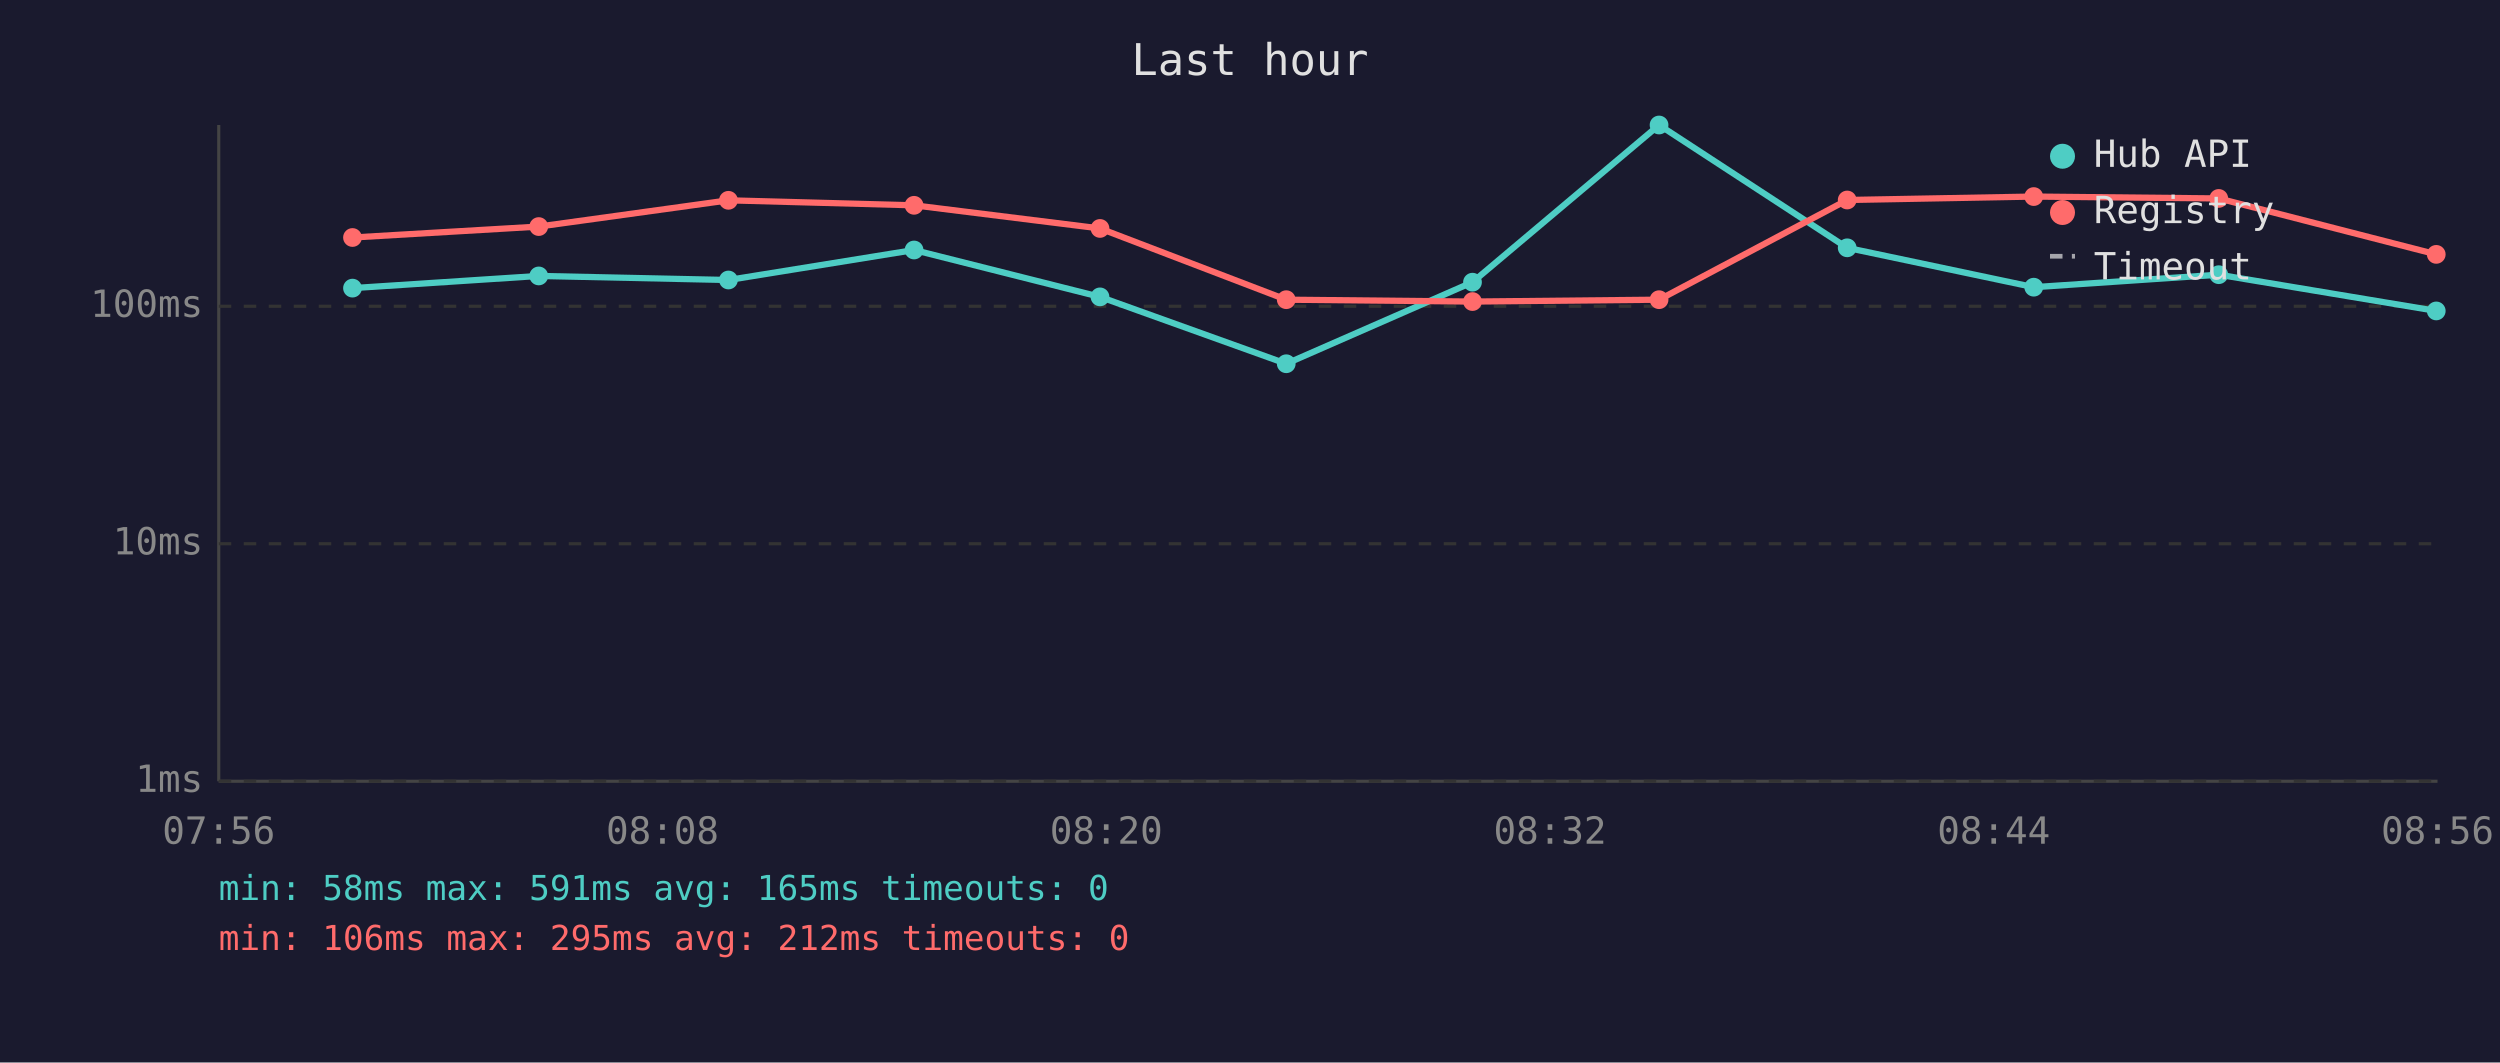
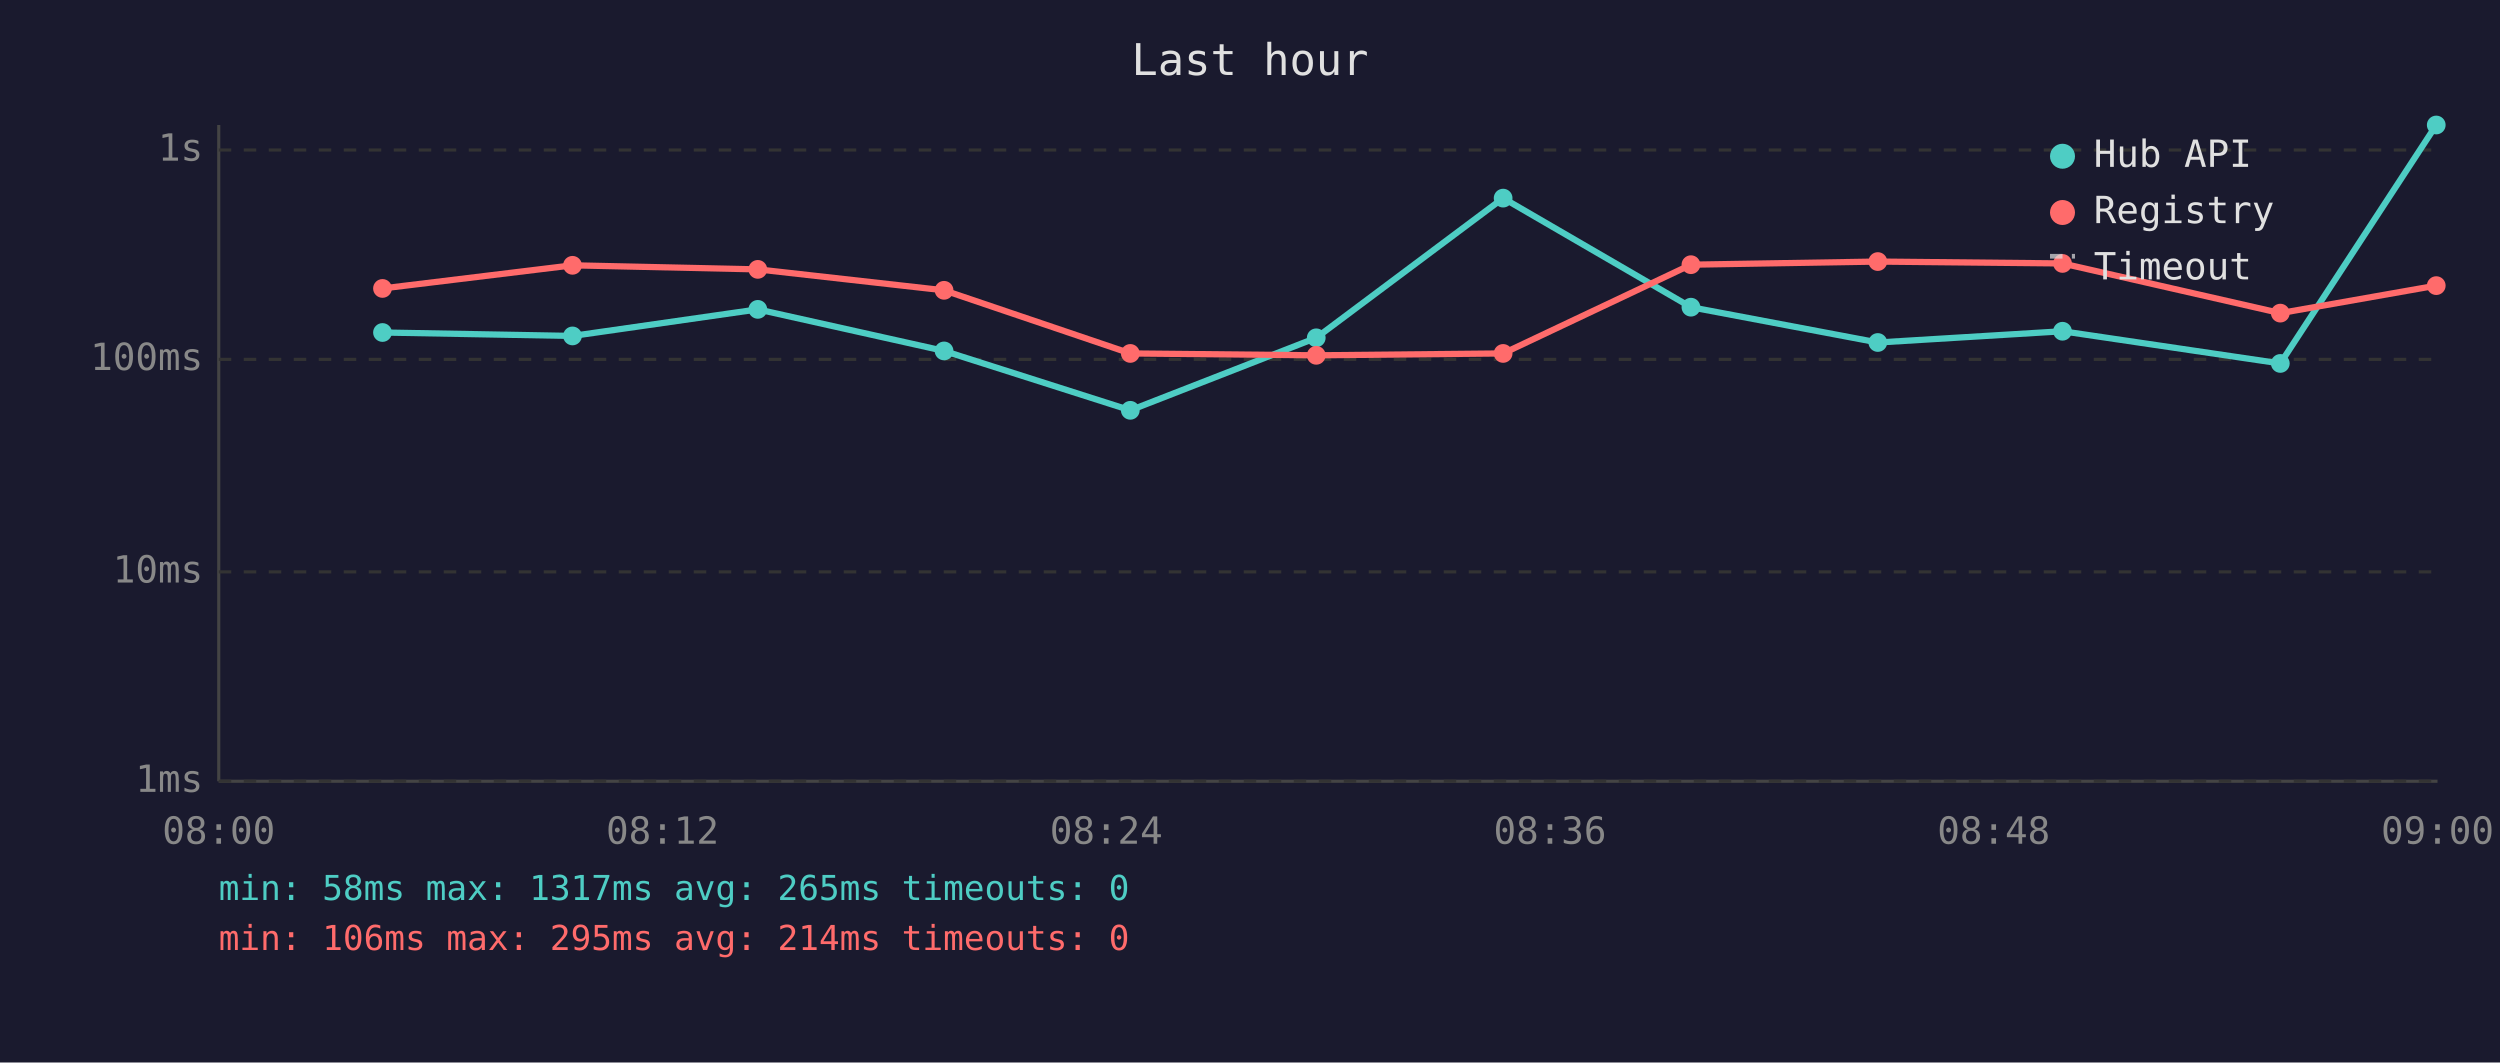
<svg xmlns="http://www.w3.org/2000/svg" viewBox="0 0 800 340" font-family="monospace" font-size="12">
  <rect width="800" height="340" fill="#1a1a2e" />
  <text x="400" y="24" fill="#e0e0e0" font-size="14" text-anchor="middle">Last hour</text>
  <line x1="70" y1="40" x2="70" y2="250" stroke="#444" stroke-width="1" />
  <line x1="70" y1="250" x2="780" y2="250" stroke="#444" stroke-width="1" />
  <line x1="70" y1="250" x2="780" y2="250" stroke="#333" stroke-width="1" stroke-dasharray="4" />
  <text x="65" y="250" fill="#888" text-anchor="end" dominant-baseline="middle">1ms</text>
-   <line x1="70" y1="174" x2="780" y2="174" stroke="#333" stroke-width="1" stroke-dasharray="4" />
-   <text x="65" y="174" fill="#888" text-anchor="end" dominant-baseline="middle">10ms</text>
-   <line x1="70" y1="98" x2="780" y2="98" stroke="#333" stroke-width="1" stroke-dasharray="4" />
-   <text x="65" y="98" fill="#888" text-anchor="end" dominant-baseline="middle">100ms</text>
-   <text x="70" y="270" fill="#888" text-anchor="middle">07:56</text>
-   <text x="212" y="270" fill="#888" text-anchor="middle">08:08</text>
-   <text x="354" y="270" fill="#888" text-anchor="middle">08:20</text>
-   <text x="496" y="270" fill="#888" text-anchor="middle">08:32</text>
-   <text x="638" y="270" fill="#888" text-anchor="middle">08:44</text>
-   <text x="780" y="270" fill="#888" text-anchor="middle">08:56</text>
-   <polyline points="112.8,92.2 172.4,88.3 233.1,89.6 292.5,80.0 352.0,95.0 411.6,116.4 471.2,90.3 530.9,40.0 591.1,79.3 650.8,91.9 710.0,87.9 779.6,99.5" fill="none" stroke="#4ecdc4" stroke-width="2" opacity="1" />
-   <circle cx="112.8" cy="92.2" r="3" fill="#4ecdc4" />
-   <circle cx="172.4" cy="88.3" r="3" fill="#4ecdc4" />
-   <circle cx="233.1" cy="89.6" r="3" fill="#4ecdc4" />
-   <circle cx="292.5" cy="80.0" r="3" fill="#4ecdc4" />
-   <circle cx="352.0" cy="95.0" r="3" fill="#4ecdc4" />
-   <circle cx="411.6" cy="116.4" r="3" fill="#4ecdc4" />
-   <circle cx="471.2" cy="90.3" r="3" fill="#4ecdc4" />
-   <circle cx="530.9" cy="40.0" r="3" fill="#4ecdc4" />
-   <circle cx="591.1" cy="79.3" r="3" fill="#4ecdc4" />
-   <circle cx="650.8" cy="91.9" r="3" fill="#4ecdc4" />
-   <circle cx="710.0" cy="87.9" r="3" fill="#4ecdc4" />
-   <circle cx="779.6" cy="99.5" r="3" fill="#4ecdc4" />
-   <polyline points="112.8,76.0 172.4,72.5 233.1,64.1 292.5,65.7 352.0,73.1 411.6,95.9 471.2,96.5 530.9,95.9 591.1,64.0 650.8,62.9 710.0,63.5 779.6,81.4" fill="none" stroke="#ff6b6b" stroke-width="2" opacity="1" />
-   <circle cx="112.8" cy="76.0" r="3" fill="#ff6b6b" />
-   <circle cx="172.4" cy="72.5" r="3" fill="#ff6b6b" />
-   <circle cx="233.1" cy="64.1" r="3" fill="#ff6b6b" />
-   <circle cx="292.5" cy="65.7" r="3" fill="#ff6b6b" />
-   <circle cx="352.0" cy="73.1" r="3" fill="#ff6b6b" />
-   <circle cx="411.6" cy="95.9" r="3" fill="#ff6b6b" />
-   <circle cx="471.2" cy="96.5" r="3" fill="#ff6b6b" />
-   <circle cx="530.9" cy="95.9" r="3" fill="#ff6b6b" />
-   <circle cx="591.1" cy="64.0" r="3" fill="#ff6b6b" />
-   <circle cx="650.8" cy="62.9" r="3" fill="#ff6b6b" />
-   <circle cx="710.0" cy="63.5" r="3" fill="#ff6b6b" />
-   <circle cx="779.6" cy="81.4" r="3" fill="#ff6b6b" />
+   <line x1="70" y1="183" x2="780" y2="183" stroke="#333" stroke-width="1" stroke-dasharray="4" />
+   <text x="65" y="183" fill="#888" text-anchor="end" dominant-baseline="middle">10ms</text>
+   <line x1="70" y1="115" x2="780" y2="115" stroke="#333" stroke-width="1" stroke-dasharray="4" />
+   <text x="65" y="115" fill="#888" text-anchor="end" dominant-baseline="middle">100ms</text>
+   <line x1="70" y1="48" x2="780" y2="48" stroke="#333" stroke-width="1" stroke-dasharray="4" />
+   <text x="65" y="48" fill="#888" text-anchor="end" dominant-baseline="middle">1s</text>
+   <text x="70" y="270" fill="#888" text-anchor="middle">08:00</text>
+   <text x="212" y="270" fill="#888" text-anchor="middle">08:12</text>
+   <text x="354" y="270" fill="#888" text-anchor="middle">08:24</text>
+   <text x="496" y="270" fill="#888" text-anchor="middle">08:36</text>
+   <text x="638" y="270" fill="#888" text-anchor="middle">08:48</text>
+   <text x="780" y="270" fill="#888" text-anchor="middle">09:00</text>
+   <polyline points="122.4,106.4 183.2,107.5 242.5,99.0 302.1,112.3 361.7,131.3 421.2,108.1 481.0,63.4 541.1,98.3 600.9,109.6 660.0,106.0 729.7,116.3 779.6,40.0" fill="none" stroke="#4ecdc4" stroke-width="2" opacity="1" />
+   <circle cx="122.4" cy="106.4" r="3" fill="#4ecdc4" />
+   <circle cx="183.2" cy="107.5" r="3" fill="#4ecdc4" />
+   <circle cx="242.5" cy="99.0" r="3" fill="#4ecdc4" />
+   <circle cx="302.1" cy="112.3" r="3" fill="#4ecdc4" />
+   <circle cx="361.7" cy="131.3" r="3" fill="#4ecdc4" />
+   <circle cx="421.2" cy="108.1" r="3" fill="#4ecdc4" />
+   <circle cx="481.0" cy="63.4" r="3" fill="#4ecdc4" />
+   <circle cx="541.1" cy="98.3" r="3" fill="#4ecdc4" />
+   <circle cx="600.9" cy="109.6" r="3" fill="#4ecdc4" />
+   <circle cx="660.0" cy="106.0" r="3" fill="#4ecdc4" />
+   <circle cx="729.7" cy="116.3" r="3" fill="#4ecdc4" />
+   <circle cx="779.6" cy="40.0" r="3" fill="#4ecdc4" />
+   <polyline points="122.4,92.3 183.2,84.9 242.5,86.2 302.1,92.9 361.7,113.1 421.2,113.7 481.0,113.1 541.1,84.7 600.9,83.7 660.0,84.3 729.7,100.2 779.6,91.4" fill="none" stroke="#ff6b6b" stroke-width="2" opacity="1" />
+   <circle cx="122.4" cy="92.3" r="3" fill="#ff6b6b" />
+   <circle cx="183.2" cy="84.9" r="3" fill="#ff6b6b" />
+   <circle cx="242.5" cy="86.2" r="3" fill="#ff6b6b" />
+   <circle cx="302.1" cy="92.9" r="3" fill="#ff6b6b" />
+   <circle cx="361.7" cy="113.1" r="3" fill="#ff6b6b" />
+   <circle cx="421.2" cy="113.7" r="3" fill="#ff6b6b" />
+   <circle cx="481.0" cy="113.1" r="3" fill="#ff6b6b" />
+   <circle cx="541.1" cy="84.7" r="3" fill="#ff6b6b" />
+   <circle cx="600.9" cy="83.7" r="3" fill="#ff6b6b" />
+   <circle cx="660.0" cy="84.3" r="3" fill="#ff6b6b" />
+   <circle cx="729.7" cy="100.2" r="3" fill="#ff6b6b" />
+   <circle cx="779.6" cy="91.4" r="3" fill="#ff6b6b" />
  <circle cx="660" cy="50" r="4" fill="#4ecdc4" />
  <text x="670" y="50" fill="#e0e0e0" dominant-baseline="middle">Hub API</text>
  <circle cx="660" cy="68" r="4" fill="#ff6b6b" />
  <text x="670" y="68" fill="#e0e0e0" dominant-baseline="middle">Registry</text>
  <line x1="656" y1="82" x2="664" y2="82" stroke="#e0e0e0" stroke-width="1.5" stroke-dasharray="4,3" opacity="0.7" />
  <text x="670" y="86" fill="#e0e0e0" dominant-baseline="middle">Timeout</text>
-   <text x="70" y="288" fill="#4ecdc4" font-size="11">min: 58ms  max: 591ms  avg: 165ms  timeouts: 0</text>
-   <text x="70" y="304" fill="#ff6b6b" font-size="11">min: 106ms  max: 295ms  avg: 212ms  timeouts: 0</text>
+   <text x="70" y="288" fill="#4ecdc4" font-size="11">min: 58ms  max: 1317ms  avg: 265ms  timeouts: 0</text>
+   <text x="70" y="304" fill="#ff6b6b" font-size="11">min: 106ms  max: 295ms  avg: 214ms  timeouts: 0</text>
</svg>
